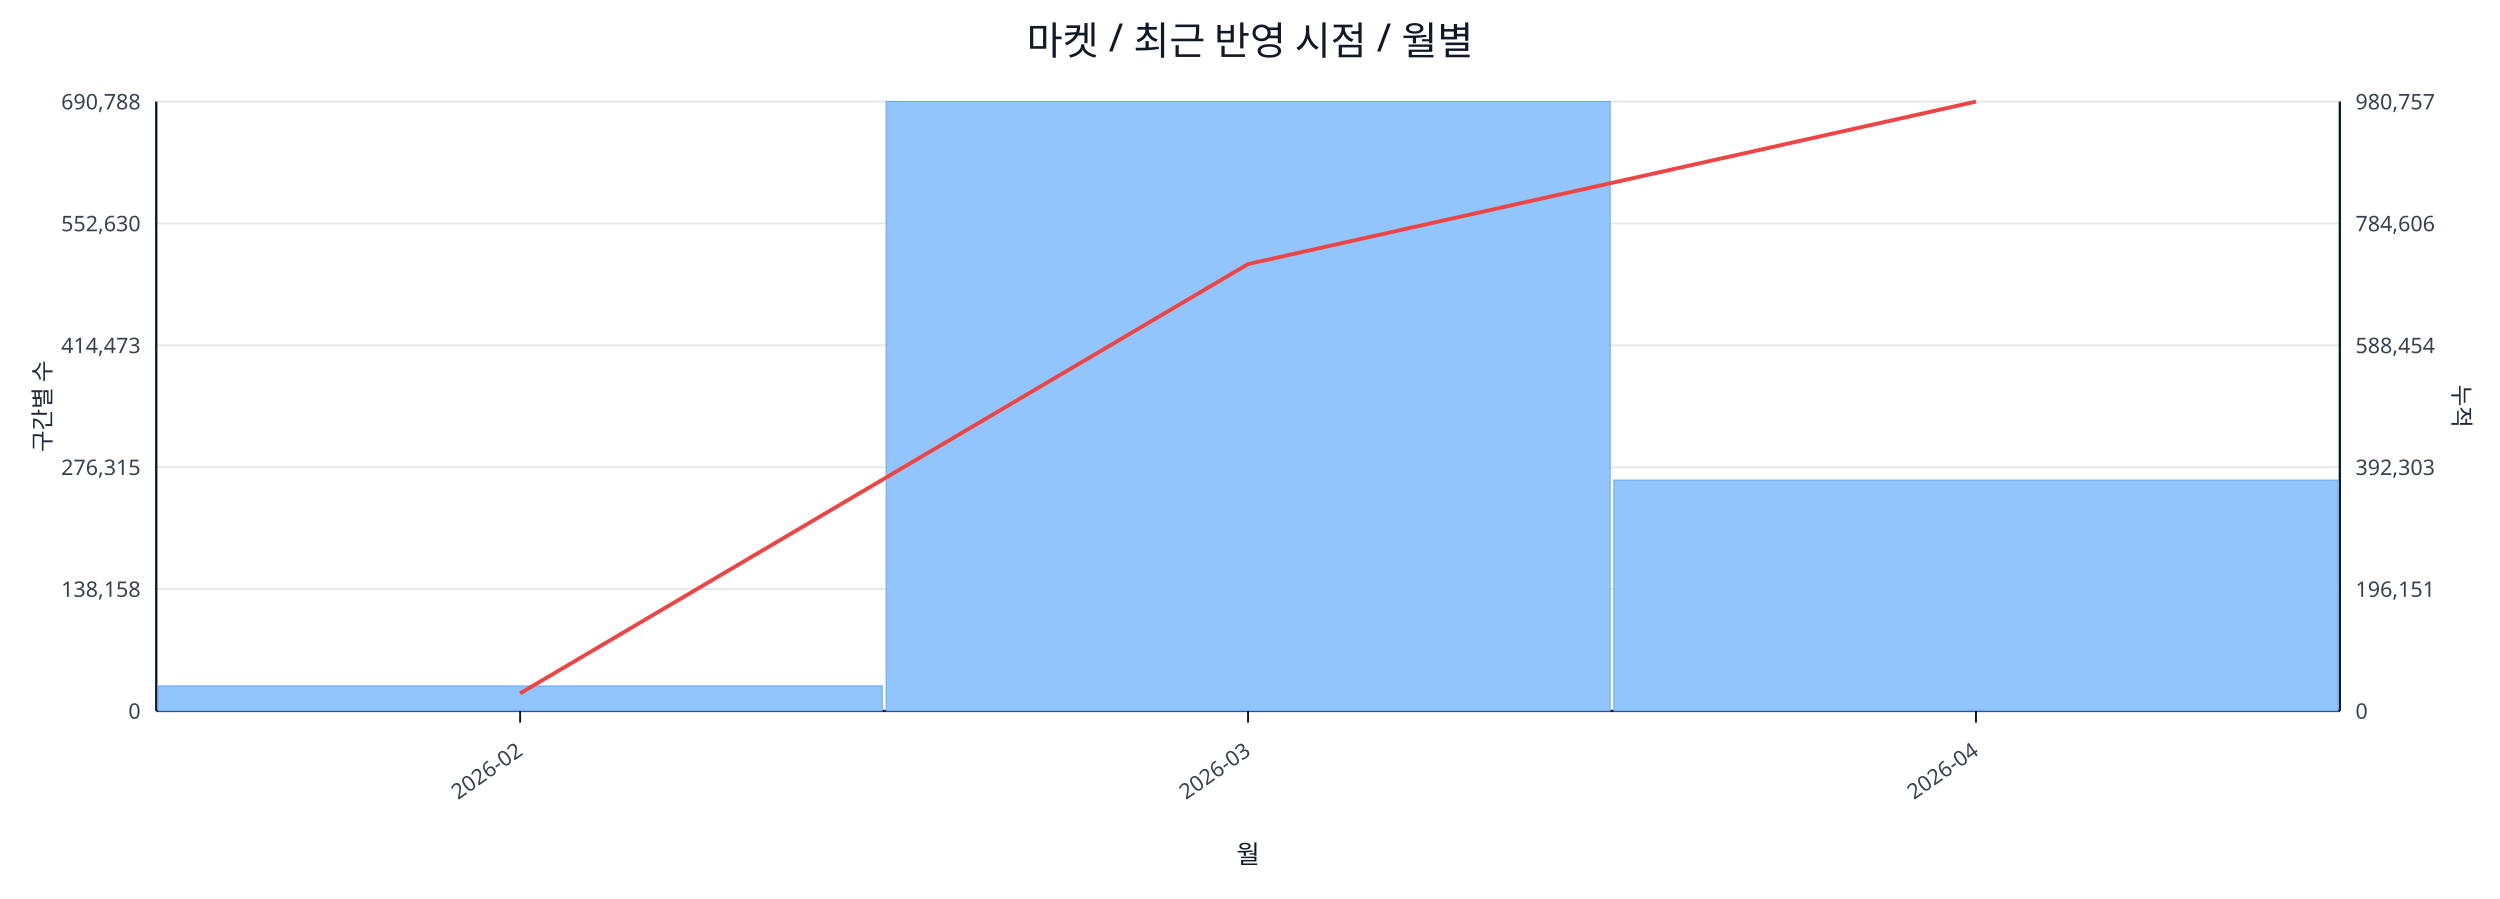
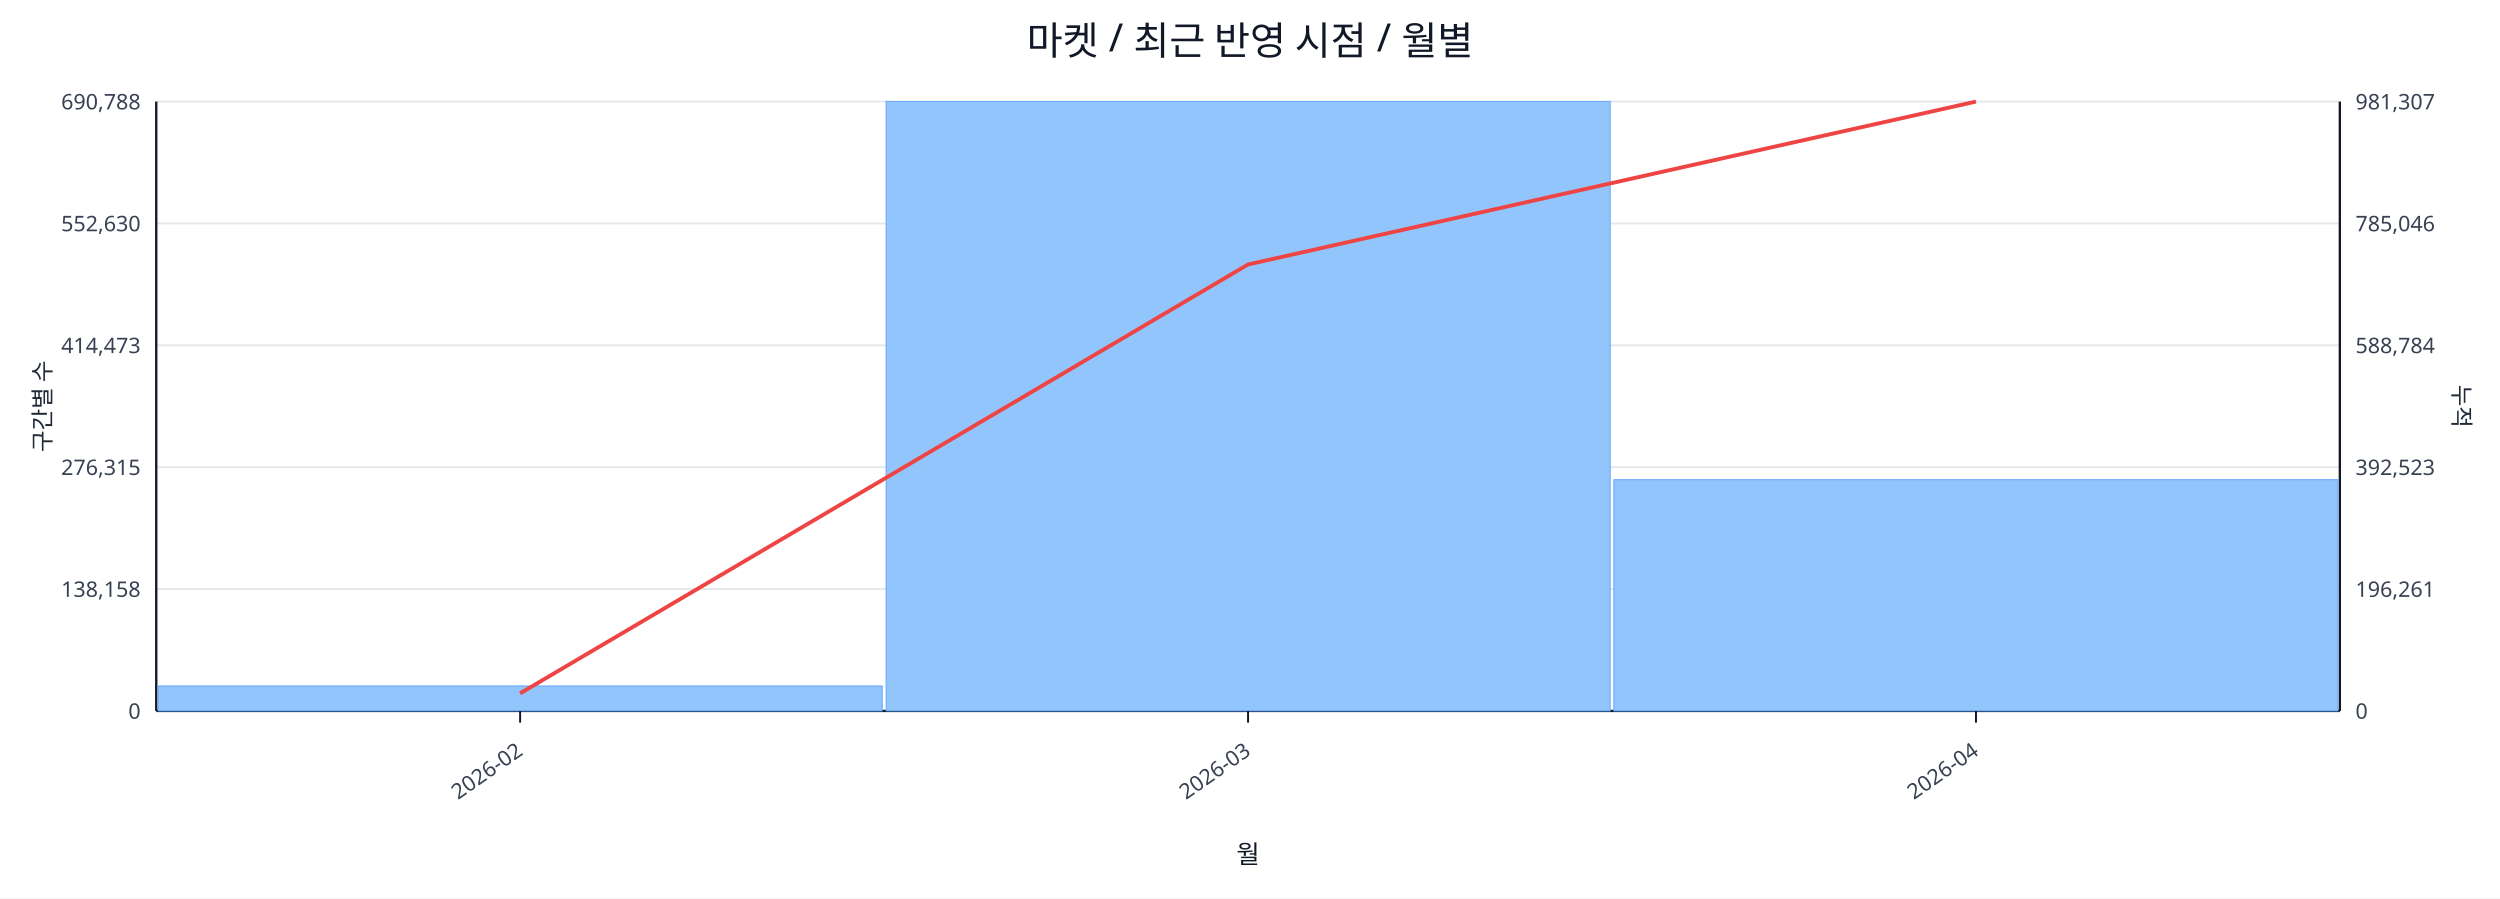
<svg xmlns="http://www.w3.org/2000/svg" width="1280" height="460" viewBox="0 0 1280 460">
  <rect x="0" y="0" width="100%" height="100%" fill="#ffffff" />
  <text x="640.0" y="28" font-size="20" text-anchor="middle" font-family="sans-serif" fill="#111827">마켓 / 최근 반영 시점 / 월별</text>
  <line x1="80.0" y1="52.0" x2="1198.0" y2="52.0" stroke="#e5e7eb" stroke-width="1" />
  <text x="72.0" y="56.0" font-size="11" text-anchor="end" font-family="sans-serif" fill="#374151">690,788</text>
-   <text x="1206.0" y="56.0" font-size="11" text-anchor="start" font-family="sans-serif" fill="#374151">980,757</text>
+   <text x="1206.0" y="56.0" font-size="11" text-anchor="start" font-family="sans-serif" fill="#374151">981,307</text>
  <line x1="80.0" y1="114.4" x2="1198.0" y2="114.4" stroke="#e5e7eb" stroke-width="1" />
  <text x="72.0" y="118.4" font-size="11" text-anchor="end" font-family="sans-serif" fill="#374151">552,630</text>
-   <text x="1206.0" y="118.4" font-size="11" text-anchor="start" font-family="sans-serif" fill="#374151">784,606</text>
+   <text x="1206.0" y="118.4" font-size="11" text-anchor="start" font-family="sans-serif" fill="#374151">785,046</text>
  <line x1="80.0" y1="176.8" x2="1198.0" y2="176.8" stroke="#e5e7eb" stroke-width="1" />
  <text x="72.0" y="180.8" font-size="11" text-anchor="end" font-family="sans-serif" fill="#374151">414,473</text>
-   <text x="1206.0" y="180.8" font-size="11" text-anchor="start" font-family="sans-serif" fill="#374151">588,454</text>
+   <text x="1206.0" y="180.8" font-size="11" text-anchor="start" font-family="sans-serif" fill="#374151">588,784</text>
  <line x1="80.0" y1="239.2" x2="1198.0" y2="239.2" stroke="#e5e7eb" stroke-width="1" />
  <text x="72.0" y="243.2" font-size="11" text-anchor="end" font-family="sans-serif" fill="#374151">276,315</text>
-   <text x="1206.0" y="243.2" font-size="11" text-anchor="start" font-family="sans-serif" fill="#374151">392,303</text>
+   <text x="1206.0" y="243.2" font-size="11" text-anchor="start" font-family="sans-serif" fill="#374151">392,523</text>
  <line x1="80.0" y1="301.6" x2="1198.0" y2="301.6" stroke="#e5e7eb" stroke-width="1" />
  <text x="72.0" y="305.6" font-size="11" text-anchor="end" font-family="sans-serif" fill="#374151">138,158</text>
-   <text x="1206.0" y="305.6" font-size="11" text-anchor="start" font-family="sans-serif" fill="#374151">196,151</text>
+   <text x="1206.0" y="305.6" font-size="11" text-anchor="start" font-family="sans-serif" fill="#374151">196,261</text>
  <line x1="80.0" y1="364.0" x2="1198.0" y2="364.0" stroke="#e5e7eb" stroke-width="1" />
  <text x="72.0" y="368.0" font-size="11" text-anchor="end" font-family="sans-serif" fill="#374151">0</text>
  <text x="1206.0" y="368.0" font-size="11" text-anchor="start" font-family="sans-serif" fill="#374151">0</text>
  <line x1="80.0" y1="364.0" x2="1198.0" y2="364.0" stroke="#111827" stroke-width="1.2" />
  <line x1="80.0" y1="52.0" x2="80.0" y2="364.0" stroke="#111827" stroke-width="1.2" />
  <line x1="1198.0" y1="52.0" x2="1198.0" y2="364.0" stroke="#111827" stroke-width="1.2" />
  <rect x="81.0" y="351.2" width="370.7" height="12.8" fill="#93c5fd" stroke="#60a5fa" stroke-width="0.5" />
  <rect x="453.7" y="52.0" width="370.7" height="312.0" fill="#93c5fd" stroke="#60a5fa" stroke-width="0.5" />
-   <rect x="826.3" y="245.8" width="370.7" height="118.2" fill="#93c5fd" stroke="#60a5fa" stroke-width="0.5" />
-   <polyline fill="none" stroke="#ef4444" stroke-width="2" points="266.3,355.0 639.0,135.2 1011.7,52.0" />
+   <rect x="826.3" y="245.6" width="370.7" height="118.4" fill="#93c5fd" stroke="#60a5fa" stroke-width="0.5" />
+   <polyline fill="none" stroke="#ef4444" stroke-width="2" points="266.3,355.0 639.0,135.4 1011.7,52.0" />
  <line x1="266.3" y1="364.0" x2="266.3" y2="370.0" stroke="#111827" stroke-width="1" />
  <text x="268.3" y="386.0" font-size="11" text-anchor="end" transform="rotate(-35 268.3 386.0)" font-family="sans-serif" fill="#374151">2026-02</text>
  <line x1="639.0" y1="364.0" x2="639.0" y2="370.0" stroke="#111827" stroke-width="1" />
  <text x="641.0" y="386.0" font-size="11" text-anchor="end" transform="rotate(-35 641.0 386.0)" font-family="sans-serif" fill="#374151">2026-03</text>
  <line x1="1011.7" y1="364.0" x2="1011.7" y2="370.0" stroke="#111827" stroke-width="1" />
  <text x="1013.7" y="386.0" font-size="11" text-anchor="end" transform="rotate(-35 1013.7 386.0)" font-family="sans-serif" fill="#374151">2026-04</text>
  <text x="26" y="208.0" font-size="12" transform="rotate(-90 26 208.0)" text-anchor="middle" font-family="sans-serif" fill="#1f2937">구간별 수</text>
  <text x="1256.0" y="208.0" font-size="12" transform="rotate(90 1256.0 208.0)" text-anchor="middle" font-family="sans-serif" fill="#1f2937">누적</text>
  <text x="639.0" y="442.0" font-size="13" text-anchor="middle" font-family="sans-serif" fill="#111827">월</text>
</svg>
